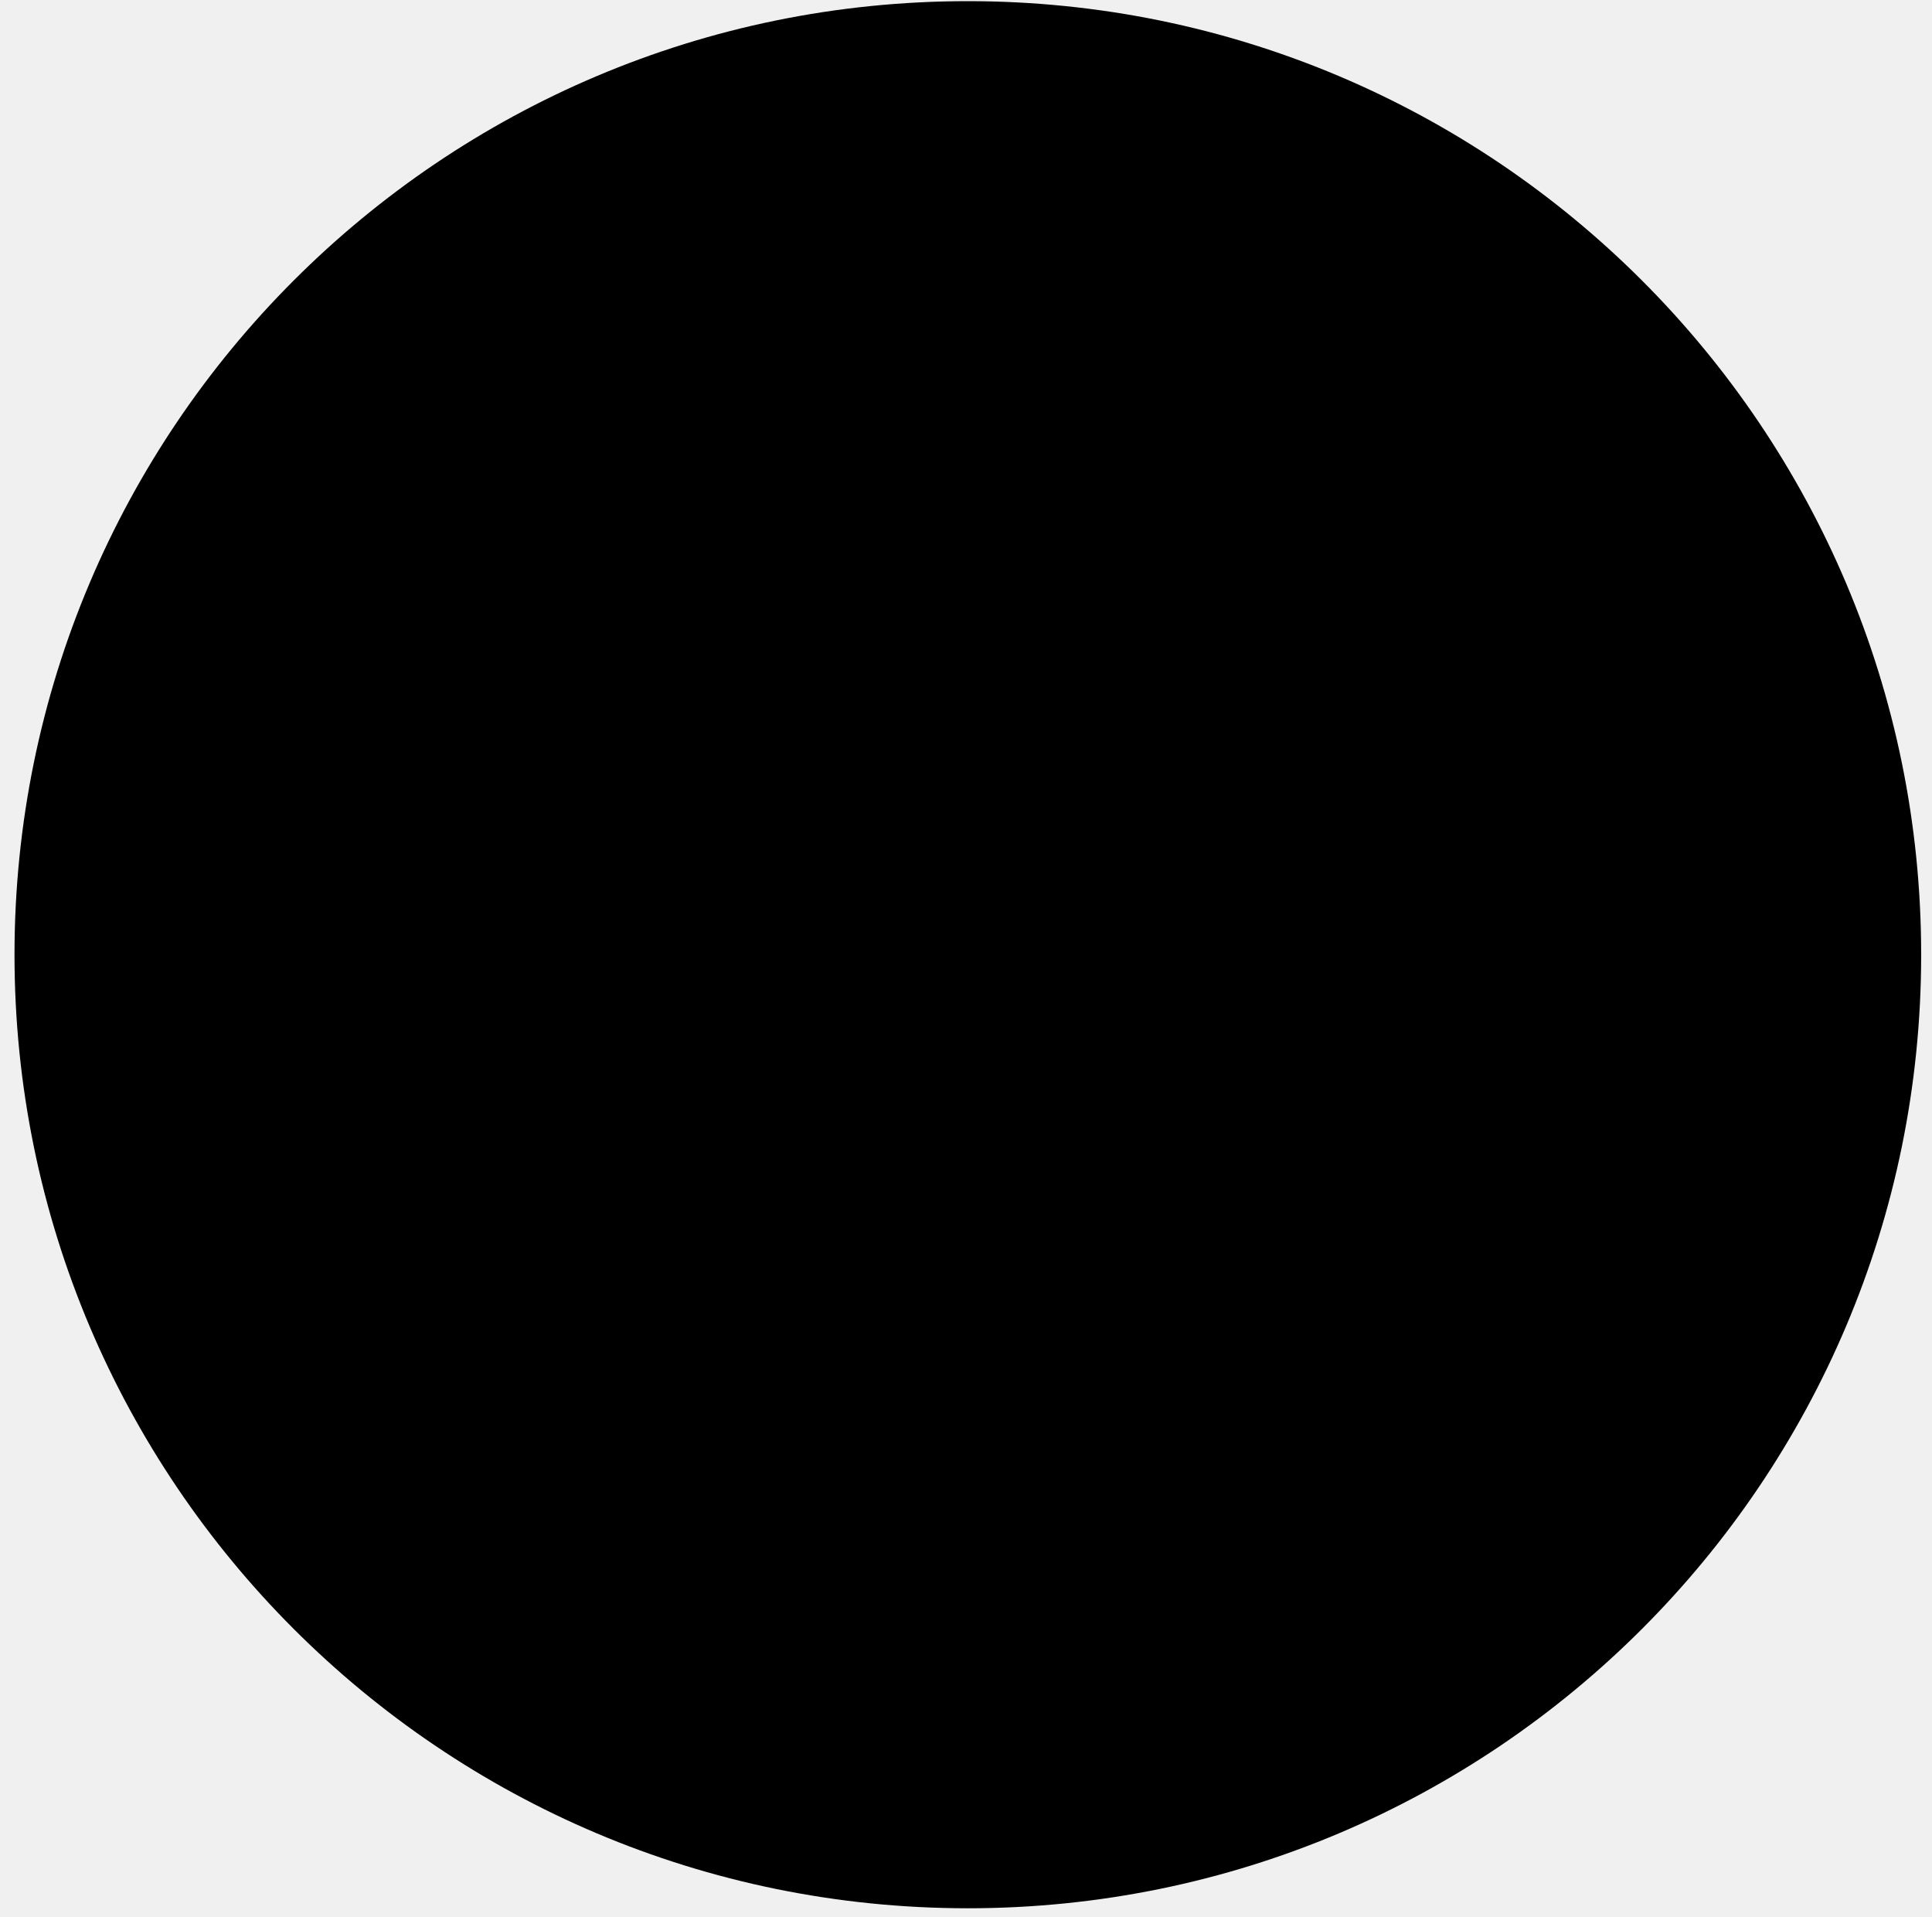
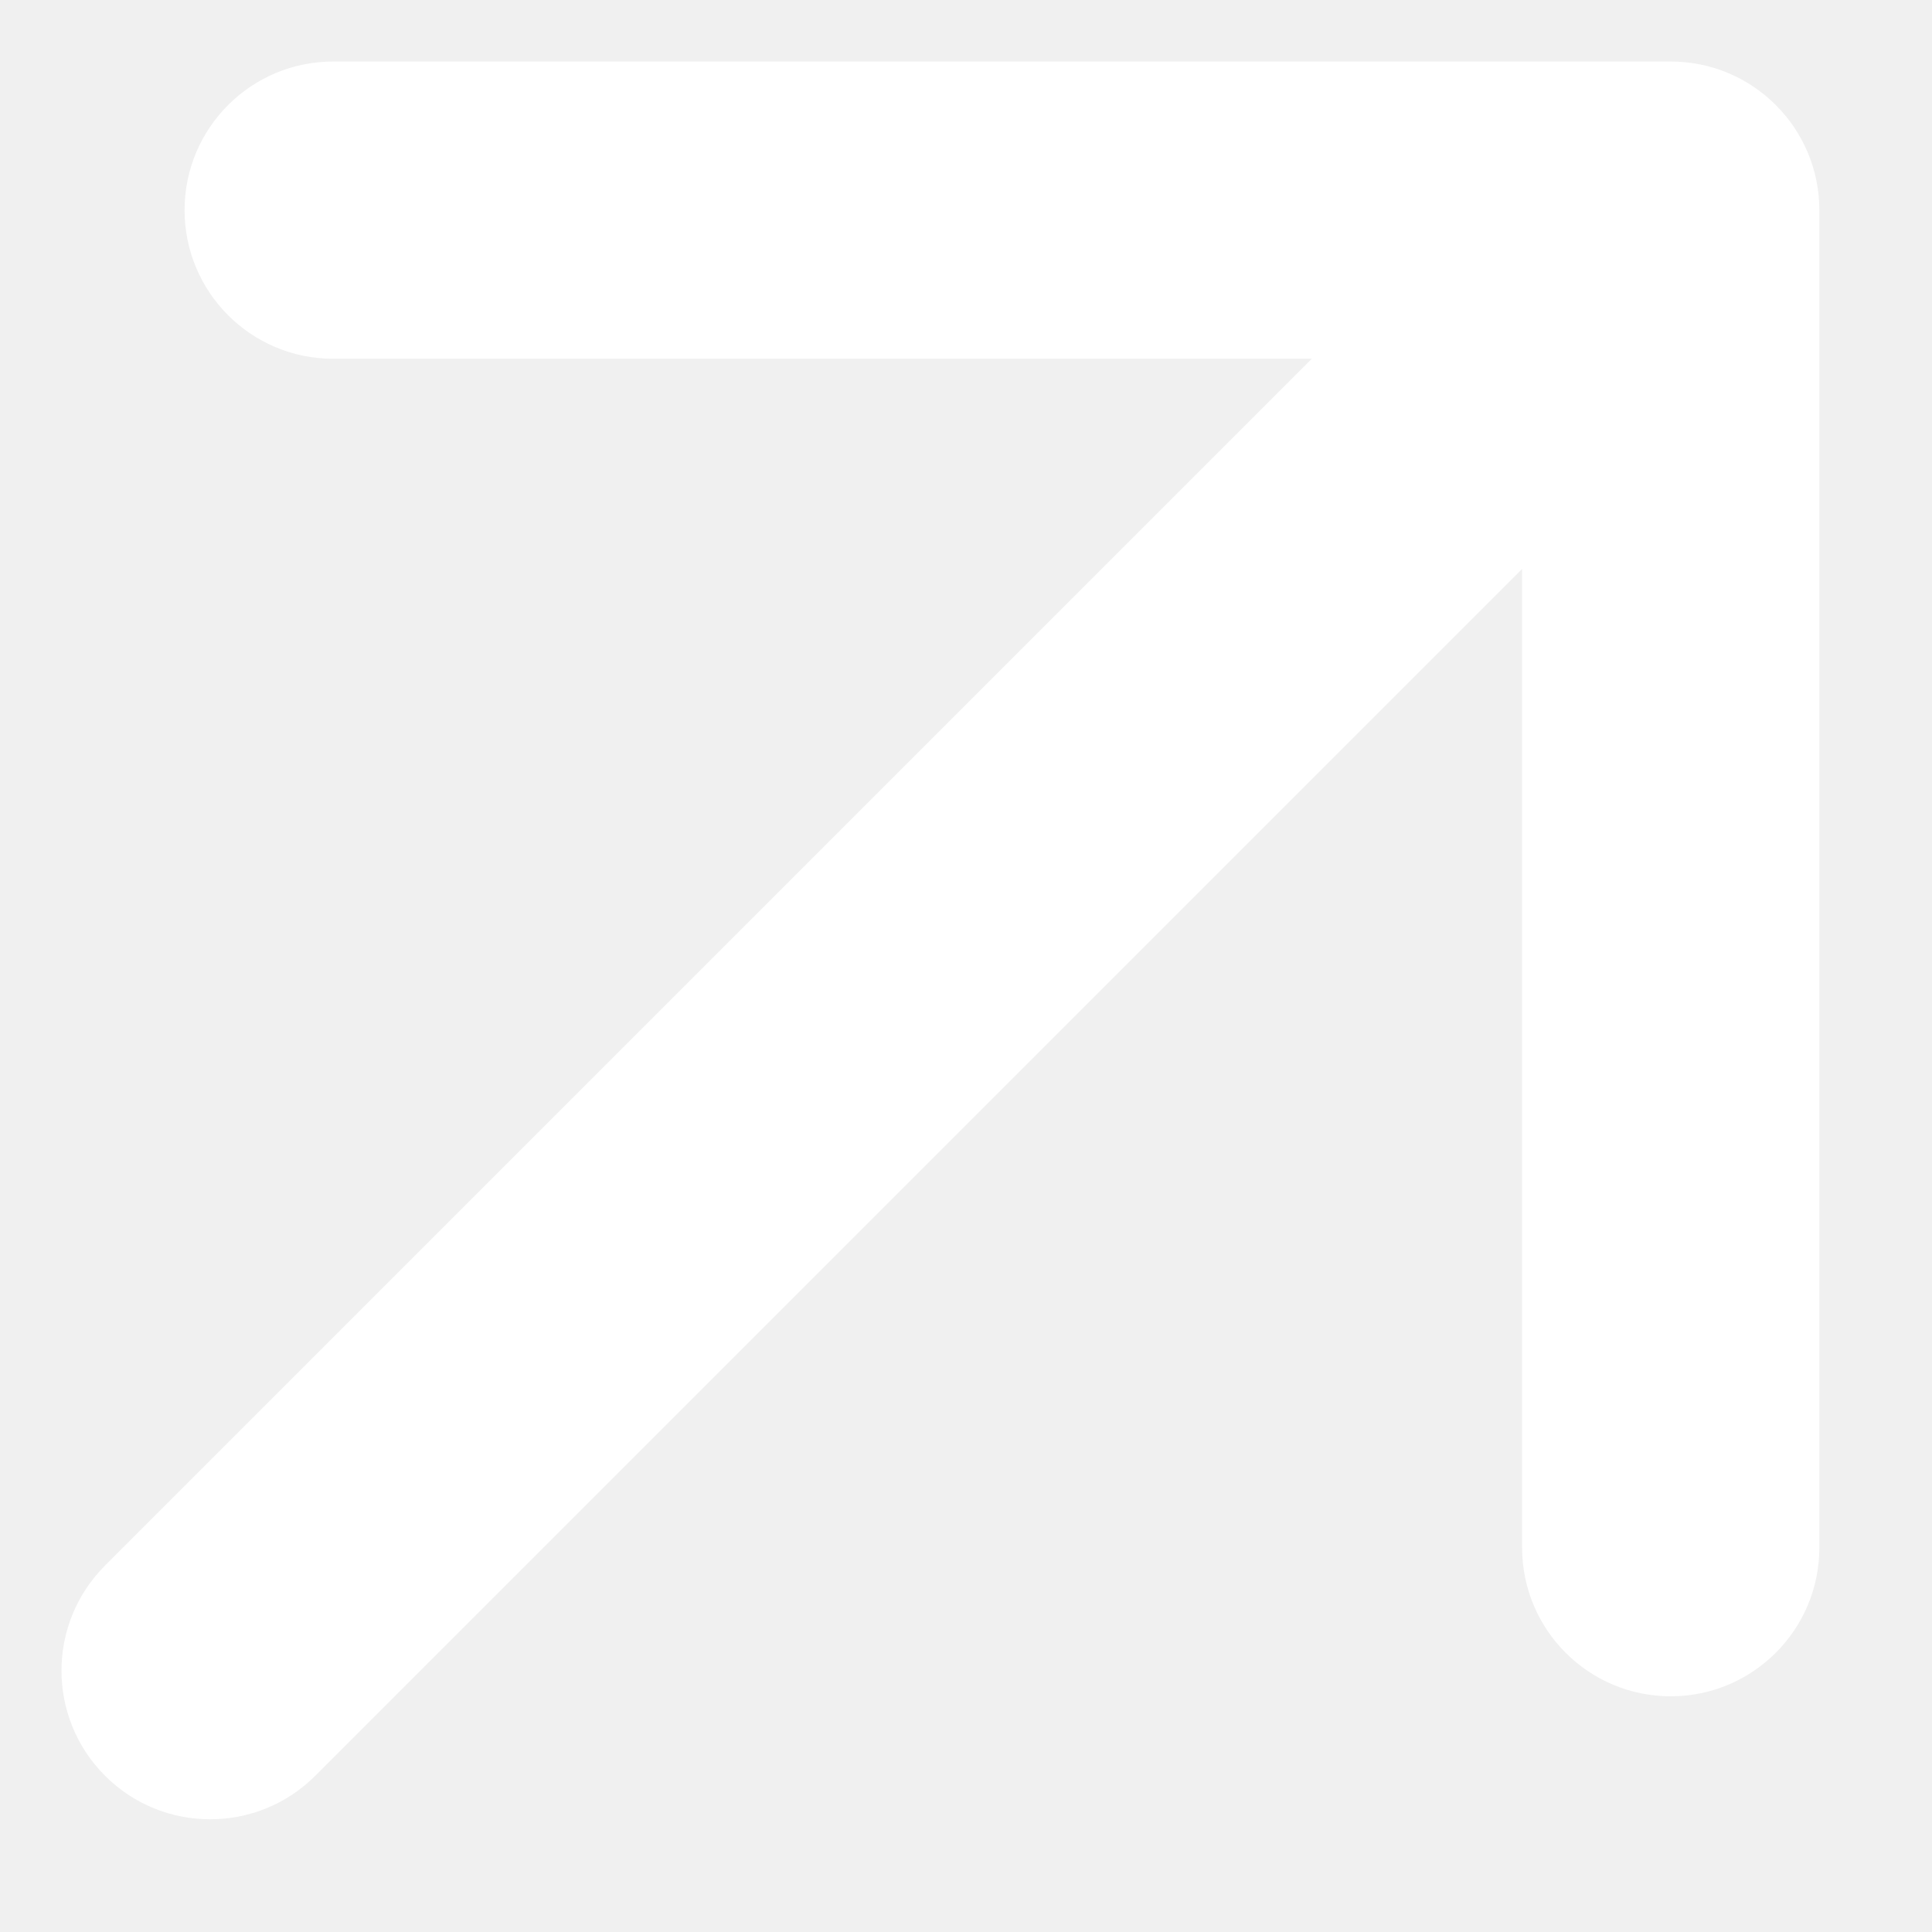
- <svg xmlns="http://www.w3.org/2000/svg" width="120" height="119" viewBox="0 0 120 119" fill="none">
-   <circle cx="60.114" cy="59.285" r="59.213" fill="black" />
+ <svg xmlns="http://www.w3.org/2000/svg" width="13" height="13" viewBox="0 0 13 13" fill="none">
+   <path d="M0.707 10.534C0.316 10.925 0.316 11.558 0.707 11.949C1.097 12.339 1.731 12.339 2.121 11.949L0.707 10.534ZM12.242 1.414C12.242 0.862 11.794 0.414 11.242 0.414L2.242 0.414C1.689 0.414 1.242 0.862 1.242 1.414C1.242 1.966 1.689 2.414 2.242 2.414L10.242 2.414L10.242 10.414C10.242 10.966 10.689 11.414 11.242 11.414C11.794 11.414 12.242 10.966 12.242 10.414L12.242 1.414ZM2.121 11.949L11.949 2.121L10.534 0.707L0.707 10.534L2.121 11.949Z" fill="white" />
</svg>
